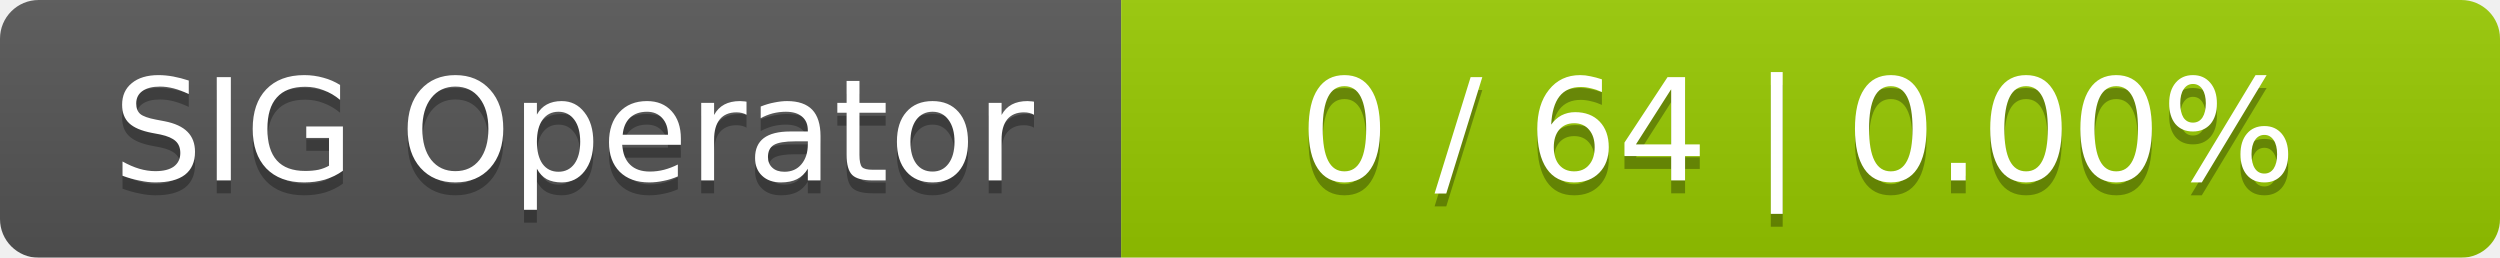
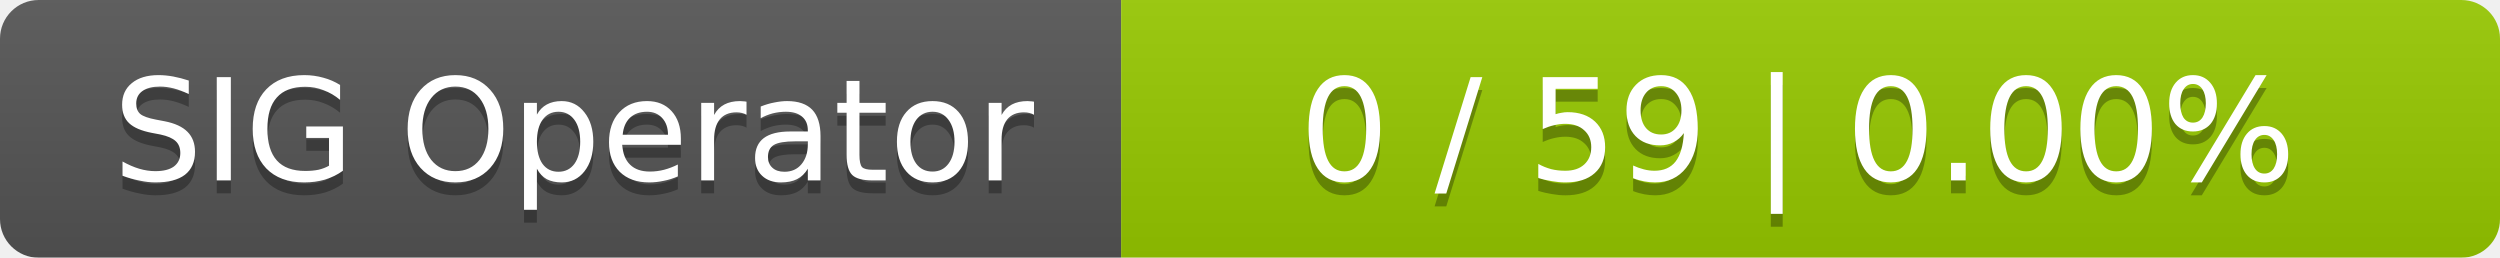
<svg xmlns="http://www.w3.org/2000/svg" width="194" height="20">
  <linearGradient id="smooth" x2="0" y2="100%">
    <stop offset="0" stop-color="#bbb" stop-opacity=".1" />
    <stop offset="1" stop-opacity=".1" />
  </linearGradient>
  <mask id="round">
    <rect width="194" height="20" rx="3" fill="#fff" />
  </mask>
  <g mask="url(#round)">
    <rect width="87" height="20" fill="#555" />
    <rect x="87" width="107" height="20" fill="#97ca00" />
    <rect width="194" height="20" fill="url(#smooth)" />
  </g>
  <g fill="#fff" text-anchor="middle" font-family="DejaVu Sans,Verdana,Geneva,sans-serif" font-size="11">
    <text x="44.5" y="15" fill="#010101" fill-opacity=".3">SIG Operator</text>
    <text x="44.5" y="14">SIG Operator</text>
-     <text x="139.5" y="15" fill="#010101" fill-opacity=".3">0 / 64    |    0.00%</text>
-     <text x="139.5" y="14">0 / 64    |    0.00%</text>
+     <text x="139.5" y="15" fill="#010101" fill-opacity=".3">0 / 59    |    0.00%</text>
+     <text x="139.5" y="14">0 / 59    |    0.00%</text>
  </g>
</svg>
